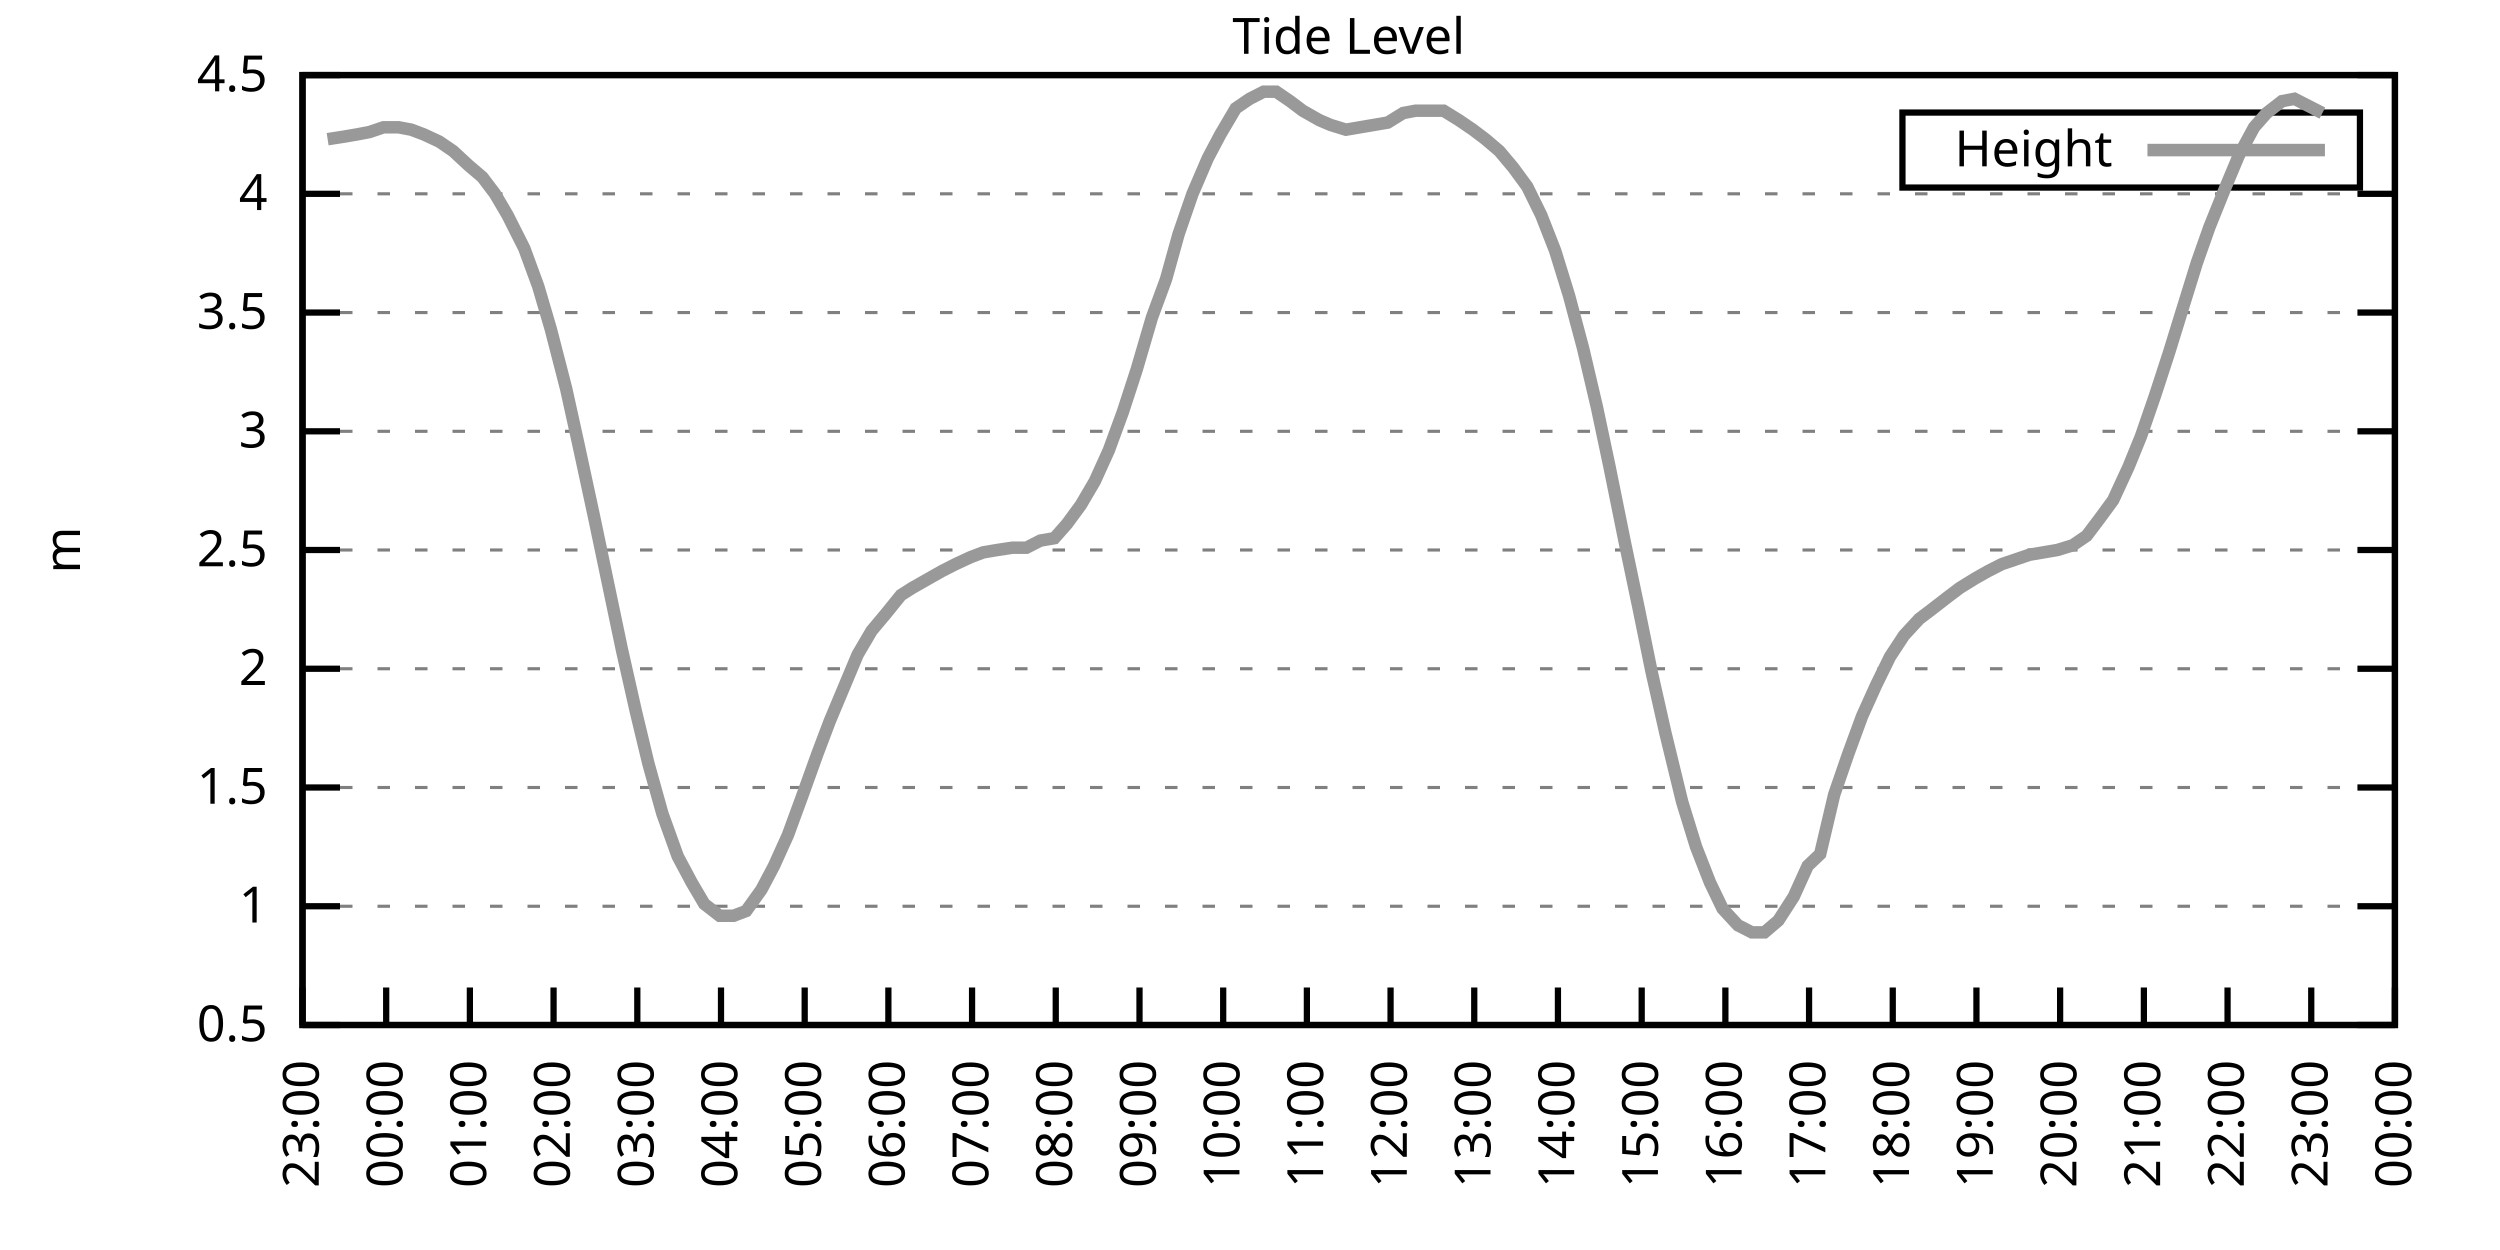
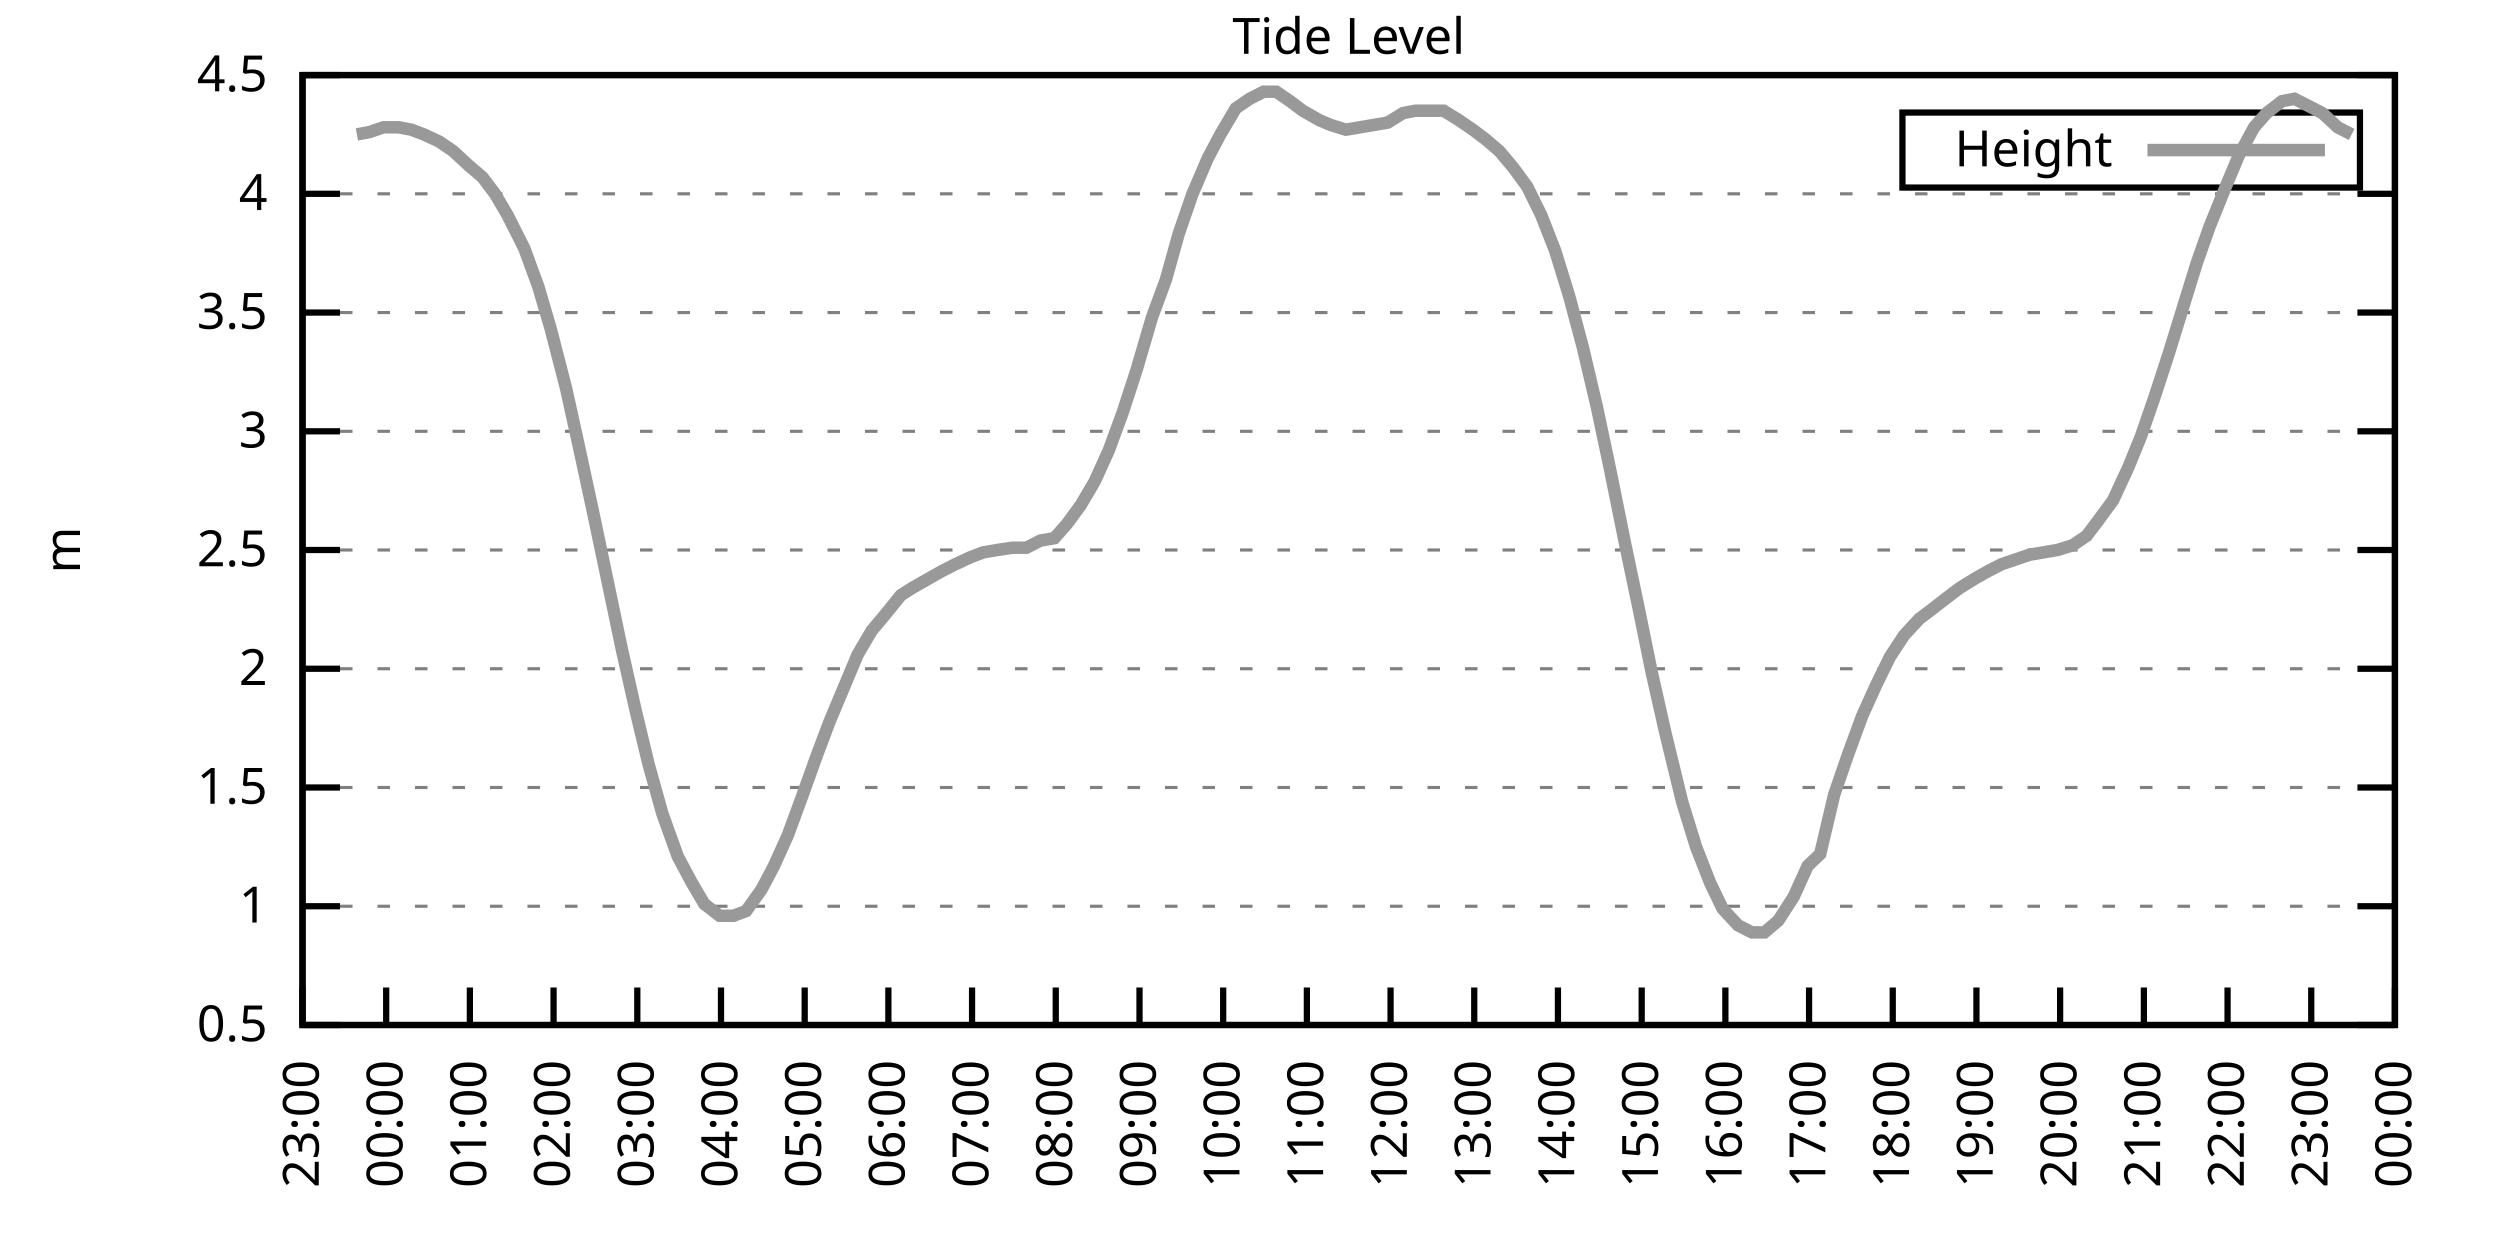
<svg xmlns="http://www.w3.org/2000/svg" xmlns:xlink="http://www.w3.org/1999/xlink" width="400" height="200" viewBox="0 0 400 200">
  <g id="gnuplot_canvas">
    <rect x="0" y="0" width="400" height="200" fill="none" />
    <defs>
      <circle id="gpDot" r="0.5" stroke-width="0.5" stroke="currentColor" />
      <path id="gpPt0" stroke-width="0.333" stroke="currentColor" d="M-1,0 h2 M0,-1 v2" />
      <path id="gpPt1" stroke-width="0.333" stroke="currentColor" d="M-1,-1 L1,1 M1,-1 L-1,1" />
      <path id="gpPt2" stroke-width="0.333" stroke="currentColor" d="M-1,0 L1,0 M0,-1 L0,1 M-1,-1 L1,1 M-1,1 L1,-1" />
      <rect id="gpPt3" stroke-width="0.333" stroke="currentColor" x="-1" y="-1" width="2" height="2" />
      <rect id="gpPt4" stroke-width="0.333" stroke="currentColor" fill="currentColor" x="-1" y="-1" width="2" height="2" />
      <circle id="gpPt5" stroke-width="0.333" stroke="currentColor" cx="0" cy="0" r="1" />
      <use xlink:href="#gpPt5" id="gpPt6" fill="currentColor" stroke="none" />
      <path id="gpPt7" stroke-width="0.333" stroke="currentColor" d="M0,-1.33 L-1.33,0.67 L1.33,0.67 z" />
      <use xlink:href="#gpPt7" id="gpPt8" fill="currentColor" stroke="none" />
      <use xlink:href="#gpPt7" id="gpPt9" stroke="currentColor" transform="rotate(180)" />
      <use xlink:href="#gpPt9" id="gpPt10" fill="currentColor" stroke="none" />
      <use xlink:href="#gpPt3" id="gpPt11" stroke="currentColor" transform="rotate(45)" />
      <use xlink:href="#gpPt11" id="gpPt12" fill="currentColor" stroke="none" />
      <path id="gpPt13" stroke-width="0.333" stroke="currentColor" d="M0,1.330 L1.265,0.411 L0.782,-1.067 L-0.782,-1.076 L-1.265,0.411 z" />
      <use xlink:href="#gpPt13" id="gpPt14" fill="currentColor" stroke="none" />
      <filter id="textbox" filterUnits="objectBoundingBox" x="0" y="0" height="1" width="1">
        <feFlood flood-color="white" flood-opacity="1" result="bgnd" />
        <feComposite in="SourceGraphic" in2="bgnd" operator="atop" />
      </filter>
      <filter id="greybox" filterUnits="objectBoundingBox" x="0" y="0" height="1" width="1">
        <feFlood flood-color="lightgrey" flood-opacity="1" result="grey" />
        <feComposite in="SourceGraphic" in2="grey" operator="atop" />
      </filter>
    </defs>
    <g fill="none" color="white" stroke="currentColor" stroke-width="1.00" stroke-linecap="butt" stroke-linejoin="miter">
</g>
    <g fill="none" color="black" stroke="currentColor" stroke-width="1.00" stroke-linecap="butt" stroke-linejoin="miter">
      <g stroke="none" shape-rendering="crispEdges">
        <polygon fill="rgb(255, 255, 255)" points="48.40,164.00 383.18,164.00 383.18,12.02 48.40,12.02 " />
      </g>
    </g>
    <g fill="none" color="black" stroke="currentColor" stroke-width="1.00" stroke-linecap="butt" stroke-linejoin="miter">
</g>
    <g fill="none" color="black" stroke="black" stroke-width="0.50" stroke-linecap="butt" stroke-linejoin="miter">
</g>
    <g fill="none" color="gray" stroke="currentColor" stroke-width="0.50" stroke-linecap="butt" stroke-linejoin="miter">
      <path stroke="gray" stroke-dasharray="2,4" class="gridline" d="M48.40,164.00 L383.19,164.00  " />
    </g>
    <g fill="none" color="gray" stroke="gray" stroke-width="1.00" stroke-linecap="butt" stroke-linejoin="miter">
</g>
    <g fill="none" color="black" stroke="currentColor" stroke-width="1.00" stroke-linecap="butt" stroke-linejoin="miter">
      <path stroke="black" d="M48.40,164.00 L54.40,164.00 M383.19,164.00 L377.19,164.00  " />
      <g transform="translate(42.80,166.60)" stroke="none" fill="black" font-family="Sans" font-size="8.00" text-anchor="end">
        <text>
          <tspan font-family="Sans"> 0.5</tspan>
        </text>
      </g>
    </g>
    <g fill="none" color="black" stroke="currentColor" stroke-width="1.00" stroke-linecap="butt" stroke-linejoin="miter">
</g>
    <g fill="none" color="black" stroke="black" stroke-width="0.50" stroke-linecap="butt" stroke-linejoin="miter">
</g>
    <g fill="none" color="gray" stroke="currentColor" stroke-width="0.50" stroke-linecap="butt" stroke-linejoin="miter">
      <path stroke="gray" stroke-dasharray="2,4" class="gridline" d="M48.40,145.00 L383.19,145.00  " />
    </g>
    <g fill="none" color="gray" stroke="gray" stroke-width="1.00" stroke-linecap="butt" stroke-linejoin="miter">
</g>
    <g fill="none" color="black" stroke="currentColor" stroke-width="1.00" stroke-linecap="butt" stroke-linejoin="miter">
      <path stroke="black" d="M48.40,145.00 L54.40,145.00 M383.19,145.00 L377.19,145.00  " />
      <g transform="translate(42.80,147.60)" stroke="none" fill="black" font-family="Sans" font-size="8.00" text-anchor="end">
        <text>
          <tspan font-family="Sans"> 1</tspan>
        </text>
      </g>
    </g>
    <g fill="none" color="black" stroke="currentColor" stroke-width="1.00" stroke-linecap="butt" stroke-linejoin="miter">
</g>
    <g fill="none" color="black" stroke="black" stroke-width="0.50" stroke-linecap="butt" stroke-linejoin="miter">
</g>
    <g fill="none" color="gray" stroke="currentColor" stroke-width="0.50" stroke-linecap="butt" stroke-linejoin="miter">
      <path stroke="gray" stroke-dasharray="2,4" class="gridline" d="M48.40,126.00 L383.19,126.00  " />
    </g>
    <g fill="none" color="gray" stroke="gray" stroke-width="1.00" stroke-linecap="butt" stroke-linejoin="miter">
</g>
    <g fill="none" color="black" stroke="currentColor" stroke-width="1.00" stroke-linecap="butt" stroke-linejoin="miter">
      <path stroke="black" d="M48.40,126.00 L54.40,126.00 M383.19,126.00 L377.19,126.00  " />
      <g transform="translate(42.80,128.60)" stroke="none" fill="black" font-family="Sans" font-size="8.00" text-anchor="end">
        <text>
          <tspan font-family="Sans"> 1.5</tspan>
        </text>
      </g>
    </g>
    <g fill="none" color="black" stroke="currentColor" stroke-width="1.00" stroke-linecap="butt" stroke-linejoin="miter">
</g>
    <g fill="none" color="black" stroke="black" stroke-width="0.50" stroke-linecap="butt" stroke-linejoin="miter">
</g>
    <g fill="none" color="gray" stroke="currentColor" stroke-width="0.50" stroke-linecap="butt" stroke-linejoin="miter">
      <path stroke="gray" stroke-dasharray="2,4" class="gridline" d="M48.40,107.00 L383.19,107.00  " />
    </g>
    <g fill="none" color="gray" stroke="gray" stroke-width="1.00" stroke-linecap="butt" stroke-linejoin="miter">
</g>
    <g fill="none" color="black" stroke="currentColor" stroke-width="1.00" stroke-linecap="butt" stroke-linejoin="miter">
      <path stroke="black" d="M48.40,107.00 L54.40,107.00 M383.19,107.00 L377.19,107.00  " />
      <g transform="translate(42.80,109.60)" stroke="none" fill="black" font-family="Sans" font-size="8.00" text-anchor="end">
        <text>
          <tspan font-family="Sans"> 2</tspan>
        </text>
      </g>
    </g>
    <g fill="none" color="black" stroke="currentColor" stroke-width="1.00" stroke-linecap="butt" stroke-linejoin="miter">
</g>
    <g fill="none" color="black" stroke="black" stroke-width="0.50" stroke-linecap="butt" stroke-linejoin="miter">
</g>
    <g fill="none" color="gray" stroke="currentColor" stroke-width="0.50" stroke-linecap="butt" stroke-linejoin="miter">
      <path stroke="gray" stroke-dasharray="2,4" class="gridline" d="M48.40,88.00 L383.19,88.00  " />
    </g>
    <g fill="none" color="gray" stroke="gray" stroke-width="1.00" stroke-linecap="butt" stroke-linejoin="miter">
</g>
    <g fill="none" color="black" stroke="currentColor" stroke-width="1.00" stroke-linecap="butt" stroke-linejoin="miter">
      <path stroke="black" d="M48.40,88.00 L54.40,88.00 M383.19,88.00 L377.19,88.00  " />
      <g transform="translate(42.80,90.60)" stroke="none" fill="black" font-family="Sans" font-size="8.00" text-anchor="end">
        <text>
          <tspan font-family="Sans"> 2.5</tspan>
        </text>
      </g>
    </g>
    <g fill="none" color="black" stroke="currentColor" stroke-width="1.00" stroke-linecap="butt" stroke-linejoin="miter">
</g>
    <g fill="none" color="black" stroke="black" stroke-width="0.50" stroke-linecap="butt" stroke-linejoin="miter">
</g>
    <g fill="none" color="gray" stroke="currentColor" stroke-width="0.50" stroke-linecap="butt" stroke-linejoin="miter">
      <path stroke="gray" stroke-dasharray="2,4" class="gridline" d="M48.40,69.01 L383.19,69.01  " />
    </g>
    <g fill="none" color="gray" stroke="gray" stroke-width="1.00" stroke-linecap="butt" stroke-linejoin="miter">
</g>
    <g fill="none" color="black" stroke="currentColor" stroke-width="1.00" stroke-linecap="butt" stroke-linejoin="miter">
      <path stroke="black" d="M48.40,69.01 L54.40,69.01 M383.19,69.01 L377.19,69.01  " />
      <g transform="translate(42.80,71.61)" stroke="none" fill="black" font-family="Sans" font-size="8.00" text-anchor="end">
        <text>
          <tspan font-family="Sans"> 3</tspan>
        </text>
      </g>
    </g>
    <g fill="none" color="black" stroke="currentColor" stroke-width="1.00" stroke-linecap="butt" stroke-linejoin="miter">
</g>
    <g fill="none" color="black" stroke="black" stroke-width="0.50" stroke-linecap="butt" stroke-linejoin="miter">
</g>
    <g fill="none" color="gray" stroke="currentColor" stroke-width="0.50" stroke-linecap="butt" stroke-linejoin="miter">
      <path stroke="gray" stroke-dasharray="2,4" class="gridline" d="M48.40,50.01 L383.19,50.01  " />
    </g>
    <g fill="none" color="gray" stroke="gray" stroke-width="1.00" stroke-linecap="butt" stroke-linejoin="miter">
</g>
    <g fill="none" color="black" stroke="currentColor" stroke-width="1.00" stroke-linecap="butt" stroke-linejoin="miter">
      <path stroke="black" d="M48.40,50.01 L54.40,50.01 M383.19,50.01 L377.19,50.01  " />
      <g transform="translate(42.80,52.61)" stroke="none" fill="black" font-family="Sans" font-size="8.00" text-anchor="end">
        <text>
          <tspan font-family="Sans"> 3.5</tspan>
        </text>
      </g>
    </g>
    <g fill="none" color="black" stroke="currentColor" stroke-width="1.00" stroke-linecap="butt" stroke-linejoin="miter">
</g>
    <g fill="none" color="black" stroke="black" stroke-width="0.50" stroke-linecap="butt" stroke-linejoin="miter">
</g>
    <g fill="none" color="gray" stroke="currentColor" stroke-width="0.50" stroke-linecap="butt" stroke-linejoin="miter">
      <path stroke="gray" stroke-dasharray="2,4" class="gridline" d="M48.40,31.01 L383.19,31.01  " />
    </g>
    <g fill="none" color="gray" stroke="gray" stroke-width="1.00" stroke-linecap="butt" stroke-linejoin="miter">
</g>
    <g fill="none" color="black" stroke="currentColor" stroke-width="1.00" stroke-linecap="butt" stroke-linejoin="miter">
      <path stroke="black" d="M48.40,31.01 L54.40,31.01 M383.19,31.01 L377.19,31.01  " />
      <g transform="translate(42.80,33.61)" stroke="none" fill="black" font-family="Sans" font-size="8.00" text-anchor="end">
        <text>
          <tspan font-family="Sans"> 4</tspan>
        </text>
      </g>
    </g>
    <g fill="none" color="black" stroke="currentColor" stroke-width="1.00" stroke-linecap="butt" stroke-linejoin="miter">
</g>
    <g fill="none" color="black" stroke="black" stroke-width="0.50" stroke-linecap="butt" stroke-linejoin="miter">
</g>
    <g fill="none" color="gray" stroke="currentColor" stroke-width="0.50" stroke-linecap="butt" stroke-linejoin="miter">
      <path stroke="gray" stroke-dasharray="2,4" class="gridline" d="M48.40,12.01 L383.19,12.01  " />
    </g>
    <g fill="none" color="gray" stroke="gray" stroke-width="1.00" stroke-linecap="butt" stroke-linejoin="miter">
</g>
    <g fill="none" color="black" stroke="currentColor" stroke-width="1.00" stroke-linecap="butt" stroke-linejoin="miter">
      <path stroke="black" d="M48.40,12.01 L54.40,12.01 M383.19,12.01 L377.19,12.01  " />
      <g transform="translate(42.80,14.61)" stroke="none" fill="black" font-family="Sans" font-size="8.00" text-anchor="end">
        <text>
          <tspan font-family="Sans"> 4.5</tspan>
        </text>
      </g>
    </g>
    <g fill="none" color="black" stroke="currentColor" stroke-width="1.00" stroke-linecap="butt" stroke-linejoin="miter">
      <path stroke="black" d="M48.40,164.00 L48.40,158.00  " />
      <g transform="translate(51.00,169.60) rotate(270.00)" stroke="none" fill="black" font-family="Sans" font-size="8.00" text-anchor="end">
        <text>
          <tspan font-family="Sans">23:00</tspan>
        </text>
      </g>
    </g>
    <g fill="none" color="black" stroke="currentColor" stroke-width="1.00" stroke-linecap="butt" stroke-linejoin="miter">
      <path stroke="black" d="M61.79,164.00 L61.79,158.00  " />
      <g transform="translate(64.39,169.60) rotate(270.00)" stroke="none" fill="black" font-family="Sans" font-size="8.00" text-anchor="end">
        <text>
          <tspan font-family="Sans">00:00</tspan>
        </text>
      </g>
    </g>
    <g fill="none" color="black" stroke="currentColor" stroke-width="1.00" stroke-linecap="butt" stroke-linejoin="miter">
      <path stroke="black" d="M75.18,164.00 L75.18,158.00  " />
      <g transform="translate(77.78,169.60) rotate(270.00)" stroke="none" fill="black" font-family="Sans" font-size="8.00" text-anchor="end">
        <text>
          <tspan font-family="Sans">01:00</tspan>
        </text>
      </g>
    </g>
    <g fill="none" color="black" stroke="currentColor" stroke-width="1.00" stroke-linecap="butt" stroke-linejoin="miter">
      <path stroke="black" d="M88.57,164.00 L88.57,158.00  " />
      <g transform="translate(91.17,169.60) rotate(270.00)" stroke="none" fill="black" font-family="Sans" font-size="8.00" text-anchor="end">
        <text>
          <tspan font-family="Sans">02:00</tspan>
        </text>
      </g>
    </g>
    <g fill="none" color="black" stroke="currentColor" stroke-width="1.00" stroke-linecap="butt" stroke-linejoin="miter">
      <path stroke="black" d="M101.97,164.00 L101.97,158.00  " />
      <g transform="translate(104.57,169.60) rotate(270.00)" stroke="none" fill="black" font-family="Sans" font-size="8.00" text-anchor="end">
        <text>
          <tspan font-family="Sans">03:00</tspan>
        </text>
      </g>
    </g>
    <g fill="none" color="black" stroke="currentColor" stroke-width="1.00" stroke-linecap="butt" stroke-linejoin="miter">
      <path stroke="black" d="M115.36,164.00 L115.36,158.00  " />
      <g transform="translate(117.96,169.60) rotate(270.00)" stroke="none" fill="black" font-family="Sans" font-size="8.00" text-anchor="end">
        <text>
          <tspan font-family="Sans">04:00</tspan>
        </text>
      </g>
    </g>
    <g fill="none" color="black" stroke="currentColor" stroke-width="1.00" stroke-linecap="butt" stroke-linejoin="miter">
      <path stroke="black" d="M128.75,164.00 L128.75,158.00  " />
      <g transform="translate(131.35,169.60) rotate(270.00)" stroke="none" fill="black" font-family="Sans" font-size="8.00" text-anchor="end">
        <text>
          <tspan font-family="Sans">05:00</tspan>
        </text>
      </g>
    </g>
    <g fill="none" color="black" stroke="currentColor" stroke-width="1.00" stroke-linecap="butt" stroke-linejoin="miter">
      <path stroke="black" d="M142.14,164.00 L142.14,158.00  " />
      <g transform="translate(144.74,169.60) rotate(270.00)" stroke="none" fill="black" font-family="Sans" font-size="8.00" text-anchor="end">
        <text>
          <tspan font-family="Sans">06:00</tspan>
        </text>
      </g>
    </g>
    <g fill="none" color="black" stroke="currentColor" stroke-width="1.00" stroke-linecap="butt" stroke-linejoin="miter">
      <path stroke="black" d="M155.53,164.00 L155.53,158.00  " />
      <g transform="translate(158.13,169.60) rotate(270.00)" stroke="none" fill="black" font-family="Sans" font-size="8.00" text-anchor="end">
        <text>
          <tspan font-family="Sans">07:00</tspan>
        </text>
      </g>
    </g>
    <g fill="none" color="black" stroke="currentColor" stroke-width="1.00" stroke-linecap="butt" stroke-linejoin="miter">
      <path stroke="black" d="M168.92,164.00 L168.92,158.00  " />
      <g transform="translate(171.52,169.60) rotate(270.00)" stroke="none" fill="black" font-family="Sans" font-size="8.00" text-anchor="end">
        <text>
          <tspan font-family="Sans">08:00</tspan>
        </text>
      </g>
    </g>
    <g fill="none" color="black" stroke="currentColor" stroke-width="1.00" stroke-linecap="butt" stroke-linejoin="miter">
      <path stroke="black" d="M182.32,164.00 L182.32,158.00  " />
      <g transform="translate(184.92,169.60) rotate(270.00)" stroke="none" fill="black" font-family="Sans" font-size="8.00" text-anchor="end">
        <text>
          <tspan font-family="Sans">09:00</tspan>
        </text>
      </g>
    </g>
    <g fill="none" color="black" stroke="currentColor" stroke-width="1.00" stroke-linecap="butt" stroke-linejoin="miter">
      <path stroke="black" d="M195.71,164.00 L195.71,158.00  " />
      <g transform="translate(198.31,169.60) rotate(270.00)" stroke="none" fill="black" font-family="Sans" font-size="8.00" text-anchor="end">
        <text>
          <tspan font-family="Sans">10:00</tspan>
        </text>
      </g>
    </g>
    <g fill="none" color="black" stroke="currentColor" stroke-width="1.00" stroke-linecap="butt" stroke-linejoin="miter">
      <path stroke="black" d="M209.10,164.00 L209.10,158.00  " />
      <g transform="translate(211.70,169.60) rotate(270.00)" stroke="none" fill="black" font-family="Sans" font-size="8.00" text-anchor="end">
        <text>
          <tspan font-family="Sans">11:00</tspan>
        </text>
      </g>
    </g>
    <g fill="none" color="black" stroke="currentColor" stroke-width="1.00" stroke-linecap="butt" stroke-linejoin="miter">
      <path stroke="black" d="M222.49,164.00 L222.49,158.00  " />
      <g transform="translate(225.09,169.60) rotate(270.00)" stroke="none" fill="black" font-family="Sans" font-size="8.00" text-anchor="end">
        <text>
          <tspan font-family="Sans">12:00</tspan>
        </text>
      </g>
    </g>
    <g fill="none" color="black" stroke="currentColor" stroke-width="1.00" stroke-linecap="butt" stroke-linejoin="miter">
      <path stroke="black" d="M235.88,164.00 L235.88,158.00  " />
      <g transform="translate(238.48,169.60) rotate(270.00)" stroke="none" fill="black" font-family="Sans" font-size="8.00" text-anchor="end">
        <text>
          <tspan font-family="Sans">13:00</tspan>
        </text>
      </g>
    </g>
    <g fill="none" color="black" stroke="currentColor" stroke-width="1.00" stroke-linecap="butt" stroke-linejoin="miter">
      <path stroke="black" d="M249.27,164.00 L249.27,158.00  " />
      <g transform="translate(251.87,169.60) rotate(270.00)" stroke="none" fill="black" font-family="Sans" font-size="8.00" text-anchor="end">
        <text>
          <tspan font-family="Sans">14:00</tspan>
        </text>
      </g>
    </g>
    <g fill="none" color="black" stroke="currentColor" stroke-width="1.00" stroke-linecap="butt" stroke-linejoin="miter">
      <path stroke="black" d="M262.67,164.00 L262.67,158.00  " />
      <g transform="translate(265.27,169.60) rotate(270.00)" stroke="none" fill="black" font-family="Sans" font-size="8.00" text-anchor="end">
        <text>
          <tspan font-family="Sans">15:00</tspan>
        </text>
      </g>
    </g>
    <g fill="none" color="black" stroke="currentColor" stroke-width="1.00" stroke-linecap="butt" stroke-linejoin="miter">
      <path stroke="black" d="M276.06,164.00 L276.06,158.00  " />
      <g transform="translate(278.66,169.60) rotate(270.00)" stroke="none" fill="black" font-family="Sans" font-size="8.00" text-anchor="end">
        <text>
          <tspan font-family="Sans">16:00</tspan>
        </text>
      </g>
    </g>
    <g fill="none" color="black" stroke="currentColor" stroke-width="1.00" stroke-linecap="butt" stroke-linejoin="miter">
      <path stroke="black" d="M289.45,164.00 L289.45,158.00  " />
      <g transform="translate(292.05,169.60) rotate(270.00)" stroke="none" fill="black" font-family="Sans" font-size="8.00" text-anchor="end">
        <text>
          <tspan font-family="Sans">17:00</tspan>
        </text>
      </g>
    </g>
    <g fill="none" color="black" stroke="currentColor" stroke-width="1.00" stroke-linecap="butt" stroke-linejoin="miter">
      <path stroke="black" d="M302.84,164.00 L302.84,158.00  " />
      <g transform="translate(305.44,169.60) rotate(270.00)" stroke="none" fill="black" font-family="Sans" font-size="8.00" text-anchor="end">
        <text>
          <tspan font-family="Sans">18:00</tspan>
        </text>
      </g>
    </g>
    <g fill="none" color="black" stroke="currentColor" stroke-width="1.00" stroke-linecap="butt" stroke-linejoin="miter">
      <path stroke="black" d="M316.23,164.00 L316.23,158.00  " />
      <g transform="translate(318.83,169.60) rotate(270.00)" stroke="none" fill="black" font-family="Sans" font-size="8.00" text-anchor="end">
        <text>
          <tspan font-family="Sans">19:00</tspan>
        </text>
      </g>
    </g>
    <g fill="none" color="black" stroke="currentColor" stroke-width="1.00" stroke-linecap="butt" stroke-linejoin="miter">
      <path stroke="black" d="M329.62,164.00 L329.62,158.00  " />
      <g transform="translate(332.22,169.60) rotate(270.00)" stroke="none" fill="black" font-family="Sans" font-size="8.00" text-anchor="end">
        <text>
          <tspan font-family="Sans">20:00</tspan>
        </text>
      </g>
    </g>
    <g fill="none" color="black" stroke="currentColor" stroke-width="1.00" stroke-linecap="butt" stroke-linejoin="miter">
      <path stroke="black" d="M343.02,164.00 L343.02,158.00  " />
      <g transform="translate(345.62,169.60) rotate(270.00)" stroke="none" fill="black" font-family="Sans" font-size="8.00" text-anchor="end">
        <text>
          <tspan font-family="Sans">21:00</tspan>
        </text>
      </g>
    </g>
    <g fill="none" color="black" stroke="currentColor" stroke-width="1.00" stroke-linecap="butt" stroke-linejoin="miter">
      <path stroke="black" d="M356.41,164.00 L356.41,158.00  " />
      <g transform="translate(359.01,169.60) rotate(270.00)" stroke="none" fill="black" font-family="Sans" font-size="8.00" text-anchor="end">
        <text>
          <tspan font-family="Sans">22:00</tspan>
        </text>
      </g>
    </g>
    <g fill="none" color="black" stroke="currentColor" stroke-width="1.00" stroke-linecap="butt" stroke-linejoin="miter">
      <path stroke="black" d="M369.80,164.00 L369.80,158.00  " />
      <g transform="translate(372.40,169.60) rotate(270.00)" stroke="none" fill="black" font-family="Sans" font-size="8.00" text-anchor="end">
        <text>
          <tspan font-family="Sans">23:00</tspan>
        </text>
      </g>
    </g>
    <g fill="none" color="black" stroke="currentColor" stroke-width="1.00" stroke-linecap="butt" stroke-linejoin="miter">
      <path stroke="black" d="M383.19,164.00 L383.19,158.00  " />
      <g transform="translate(385.79,169.60) rotate(270.00)" stroke="none" fill="black" font-family="Sans" font-size="8.00" text-anchor="end">
        <text>
          <tspan font-family="Sans">00:00</tspan>
        </text>
      </g>
    </g>
    <g fill="none" color="black" stroke="currentColor" stroke-width="1.00" stroke-linecap="butt" stroke-linejoin="miter">
</g>
    <g fill="none" color="black" stroke="currentColor" stroke-width="1.00" stroke-linecap="butt" stroke-linejoin="miter">
      <path stroke="black" d="M48.40,12.01 L48.40,164.00 L383.19,164.00 L383.19,12.01 L48.40,12.01 Z  " />
    </g>
    <g fill="none" color="black" stroke="currentColor" stroke-width="1.00" stroke-linecap="butt" stroke-linejoin="miter">
</g>
    <g fill="none" color="black" stroke="currentColor" stroke-width="1.00" stroke-linecap="butt" stroke-linejoin="miter">
      <path stroke="black" d="M304.39,30.01 L304.39,18.01 L377.59,18.01 L377.59,30.01 L304.39,30.01 Z  " />
    </g>
    <g id="Tide_level_plot_1">
      <g fill="none" color="white" stroke="black" stroke-width="2.00" stroke-linecap="butt" stroke-linejoin="miter">
</g>
      <g fill="none" color="black" stroke="currentColor" stroke-width="2.00" stroke-linecap="butt" stroke-linejoin="miter">
        <g transform="translate(337.99,26.61)" stroke="none" fill="black" font-family="Sans" font-size="8.00" text-anchor="end">
          <text>
            <tspan font-family="Sans">Height</tspan>
          </text>
        </g>
      </g>
      <g fill="none" color="black" stroke="currentColor" stroke-width="2.00" stroke-linecap="butt" stroke-linejoin="miter">
-         <path stroke="rgb(153, 153, 153)" d="M343.59,24.01 L371.99,24.01 M52.42,22.27 L54.87,21.89 L57.10,21.51 L59.11,21.13 L61.35,20.37 L63.80,20.37   L65.81,20.75 L67.82,21.51 L70.27,22.65 L72.50,24.17 L74.96,26.45 L77.19,28.35 L79.20,31.01 L81.21,34.43   L83.89,39.75 L86.12,45.83 L88.13,52.67 L90.58,62.17 L92.59,71.29 L95.05,82.69 L97.28,93.32 L99.51,103.96   L101.74,113.84 L103.75,122.20 L105.98,130.18 L108.44,137.02 L110.67,141.20 L112.68,144.62 L115.13,146.52 L117.37,146.52   L119.38,145.76 L121.83,142.34 L123.84,138.54 L126.07,133.60 L128.30,127.52 L130.76,120.68 L132.77,115.36 L135.00,110.04   L137.23,104.72 L139.46,100.92 L141.69,98.26 L144.15,95.22 L145.94,94.08 L148.61,92.56 L150.62,91.42 L152.85,90.28   L155.31,89.14 L157.32,88.38 L159.55,88.00 L162.01,87.63 L164.24,87.63 L166.47,86.49 L168.70,86.11 L170.71,83.83   L172.94,80.79 L175.17,76.99 L177.41,72.05 L179.64,65.97 L181.87,59.13 L184.32,50.77 L186.56,44.69 L188.57,37.47   L190.80,31.01 L193.25,25.31 L195.26,21.51 L197.72,17.33 L199.95,15.81 L202.18,14.67 L204.19,14.67 L206.42,16.19   L208.43,17.71 L211.11,19.23 L212.89,19.99 L215.35,20.75 L217.58,20.37 L219.81,19.99 L222.04,19.61 L224.50,18.09   L226.51,17.71 L228.74,17.71 L230.97,17.71 L233.43,19.23 L235.66,20.75 L237.67,22.27 L239.90,24.17 L242.13,26.83   L244.36,29.87 L246.60,34.43 L248.83,40.13 L251.06,47.35 L253.29,55.71 L255.52,65.21 L257.53,74.71 L259.99,86.87   L262.22,97.50 L264.23,107.38 L266.46,117.26 L269.14,128.28 L271.37,135.50 L273.60,141.20 L275.61,145.38 L278.07,148.04   L280.30,149.18 L282.31,149.18 L284.54,147.28 L286.99,143.48 L289.23,138.54 L291.23,136.64 L293.47,127.14 L295.70,120.68   L297.93,114.60 L300.16,109.66 L302.39,105.10 L304.63,101.68 L307.08,99.02 L309.09,97.50 L311.54,95.60 L313.55,94.08   L316.01,92.56 L318.02,91.42 L320.25,90.28 L322.48,89.52 L324.71,88.76 L326.95,88.38 L329.18,88.00 L331.63,87.25   L333.86,85.73 L335.87,83.07 L338.10,80.03 L340.56,74.71 L342.57,69.77 L344.80,63.31 L347.03,56.47 L349.26,49.25   L351.50,42.03 L353.51,36.33 L355.96,30.25 L358.19,24.93 L360.65,20.37 L362.66,18.09 L365.11,16.19 L367.12,15.81   L369.35,16.95 L371.58,18.09  " />
+         <path stroke="rgb(153, 153, 153)" d="M343.59,24.01 L371.99,24.01 M57.10,21.51 L59.11,21.13 L61.35,20.37 L63.80,20.37 L65.81,20.75 L67.82,21.51   L70.27,22.65 L72.50,24.17 L74.96,26.45 L77.19,28.35 L79.20,31.01 L81.21,34.43 L83.89,39.75 L86.12,45.83   L88.13,52.67 L90.58,62.17 L92.59,71.29 L95.05,82.69 L97.28,93.32 L99.51,103.96 L101.74,113.84 L103.75,122.20   L105.98,130.18 L108.44,137.02 L110.67,141.20 L112.68,144.62 L115.13,146.52 L117.37,146.52 L119.38,145.76 L121.83,142.34   L123.84,138.54 L126.07,133.60 L128.30,127.52 L130.76,120.68 L132.77,115.36 L135.00,110.04 L137.23,104.72 L139.46,100.92   L141.69,98.26 L144.15,95.22 L145.94,94.08 L148.61,92.56 L150.62,91.42 L152.85,90.28 L155.31,89.14 L157.32,88.38   L159.55,88.00 L162.01,87.63 L164.24,87.63 L166.47,86.49 L168.70,86.11 L170.71,83.83 L172.94,80.79 L175.17,76.99   L177.41,72.05 L179.64,65.97 L181.87,59.13 L184.32,50.77 L186.56,44.69 L188.57,37.47 L190.80,31.01 L193.25,25.31   L195.26,21.51 L197.72,17.33 L199.95,15.81 L202.18,14.67 L204.19,14.67 L206.42,16.19 L208.43,17.71 L211.11,19.23   L212.89,19.99 L215.35,20.75 L217.58,20.37 L219.81,19.99 L222.04,19.61 L224.50,18.09 L226.51,17.71 L228.74,17.71   L230.97,17.71 L233.43,19.23 L235.66,20.75 L237.67,22.27 L239.90,24.17 L242.13,26.83 L244.36,29.87 L246.60,34.43   L248.83,40.13 L251.06,47.35 L253.29,55.71 L255.52,65.21 L257.53,74.71 L259.99,86.87 L262.22,97.50 L264.23,107.38   L266.46,117.26 L269.14,128.28 L271.37,135.50 L273.60,141.20 L275.61,145.38 L278.07,148.04 L280.30,149.18 L282.31,149.18   L284.54,147.28 L286.99,143.48 L289.23,138.54 L291.23,136.64 L293.47,127.14 L295.70,120.68 L297.93,114.60 L300.16,109.66   L302.39,105.10 L304.63,101.68 L307.08,99.02 L309.09,97.50 L311.54,95.60 L313.55,94.08 L316.01,92.56 L318.02,91.42   L320.25,90.28 L322.48,89.52 L324.71,88.76 L326.95,88.38 L329.18,88.00 L331.63,87.25 L333.86,85.73 L335.87,83.07   L338.10,80.03 L340.56,74.71 L342.57,69.77 L344.80,63.31 L347.03,56.47 L349.26,49.25 L351.50,42.03 L353.51,36.33   L355.96,30.25 L358.19,24.93 L360.65,20.37 L362.66,18.09 L365.11,16.19 L367.12,15.81 L369.35,16.95 L371.58,18.09   L374.04,20.37 L376.27,21.51  " />
      </g>
    </g>
    <g fill="none" color="black" stroke="currentColor" stroke-width="2.00" stroke-linecap="butt" stroke-linejoin="miter">
</g>
    <g fill="none" color="black" stroke="black" stroke-width="1.00" stroke-linecap="butt" stroke-linejoin="miter">
</g>
    <g fill="none" color="black" stroke="currentColor" stroke-width="1.00" stroke-linecap="butt" stroke-linejoin="miter">
      <path stroke="black" d="M48.40,12.01 L48.40,164.00 L383.19,164.00 L383.19,12.01 L48.40,12.01 Z  " />
      <g transform="translate(12.80,88.01) rotate(270.00)" stroke="none" fill="black" font-family="Sans" font-size="8.00" text-anchor="middle">
        <text>
          <tspan font-family="Sans">m</tspan>
        </text>
      </g>
    </g>
    <g fill="none" color="black" stroke="currentColor" stroke-width="1.00" stroke-linecap="butt" stroke-linejoin="miter">
</g>
    <g fill="none" color="black" stroke="currentColor" stroke-width="1.00" stroke-linecap="butt" stroke-linejoin="miter">
      <g transform="translate(215.79,8.61)" stroke="none" fill="black" font-family="Sans" font-size="8.00" text-anchor="middle">
        <text>
          <tspan font-family="Sans">Tide Level</tspan>
        </text>
      </g>
    </g>
    <g fill="none" color="black" stroke="currentColor" stroke-width="1.00" stroke-linecap="butt" stroke-linejoin="miter">
</g>
  </g>
</svg>
